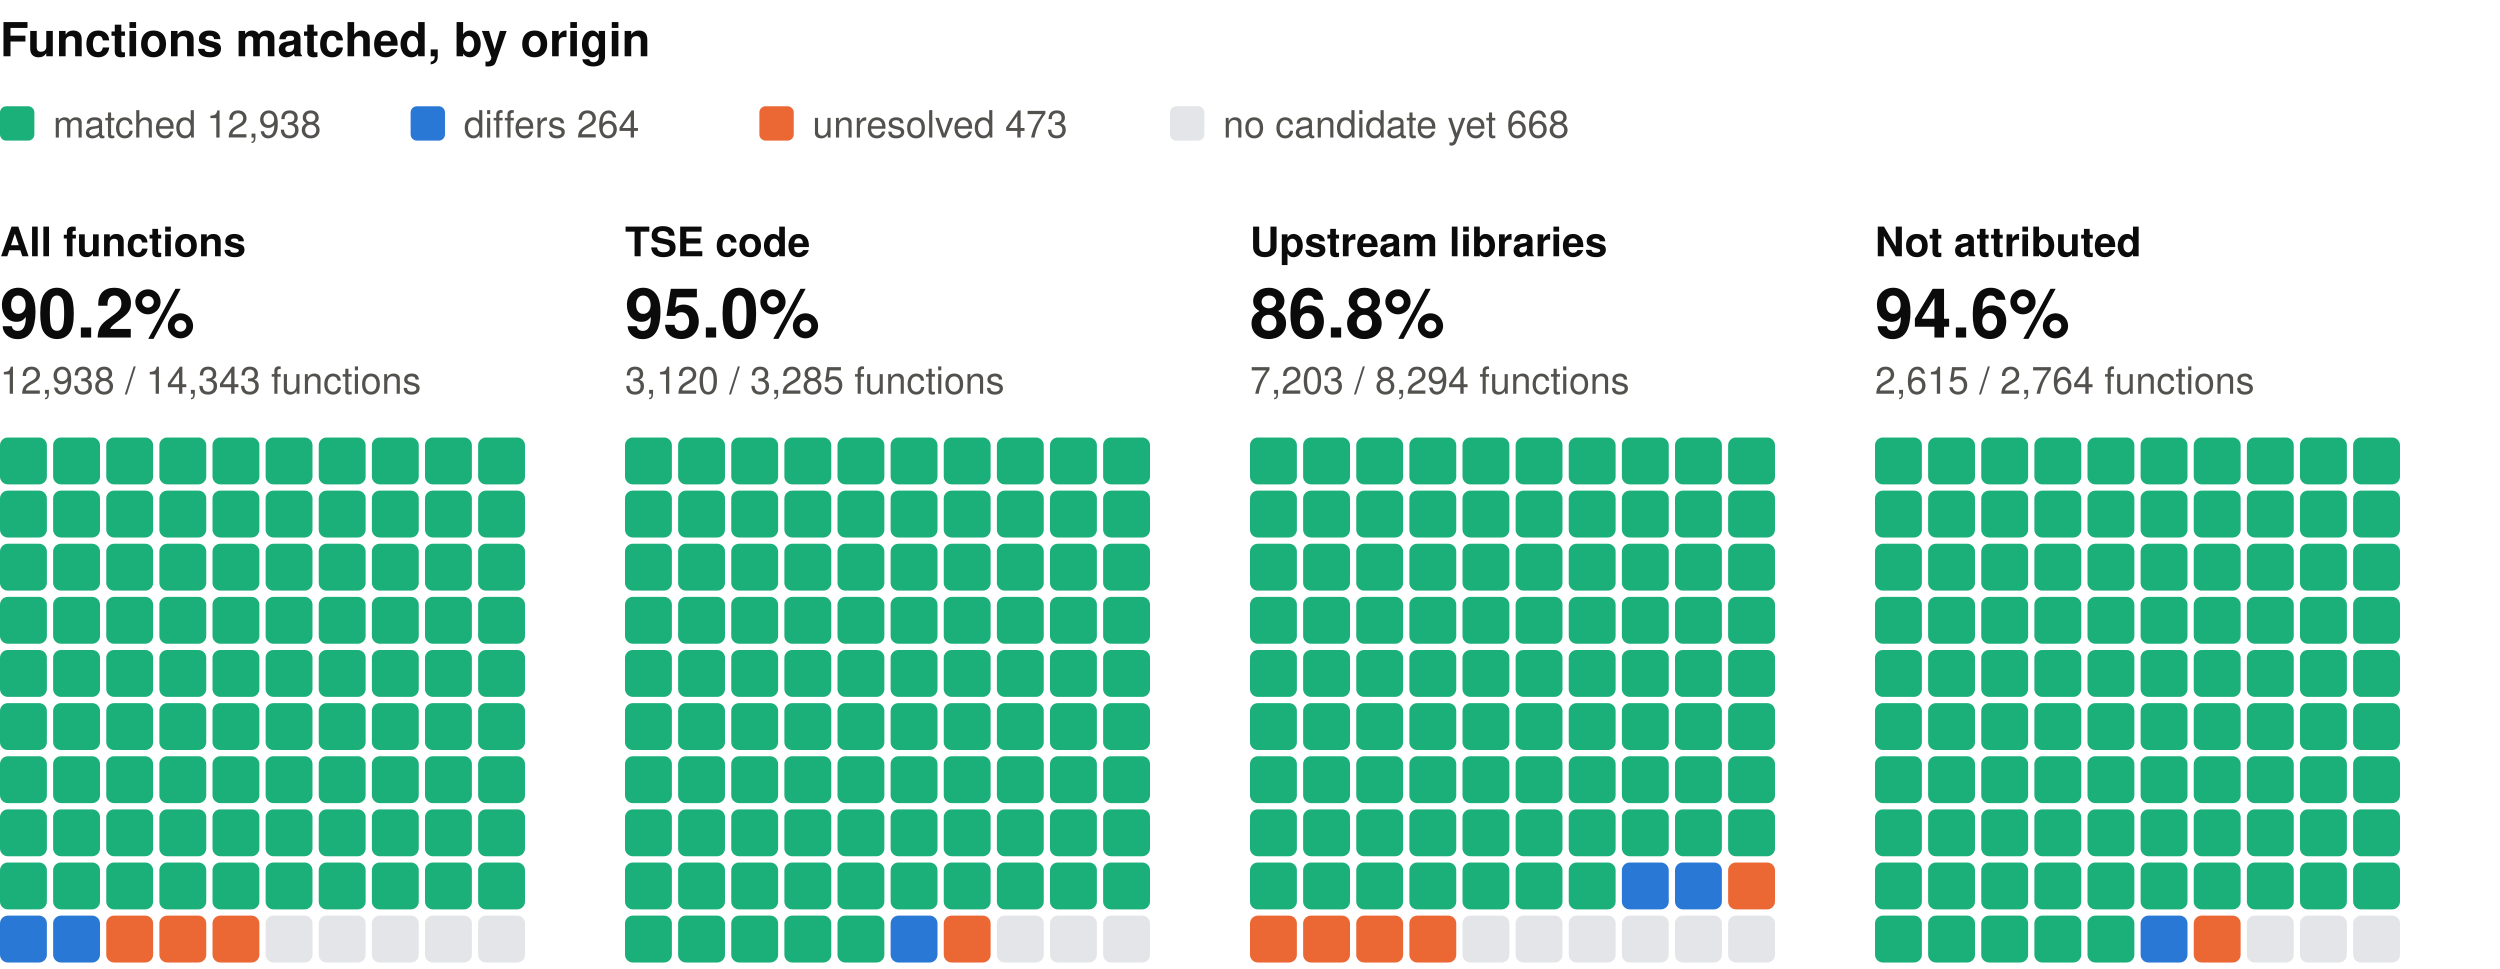
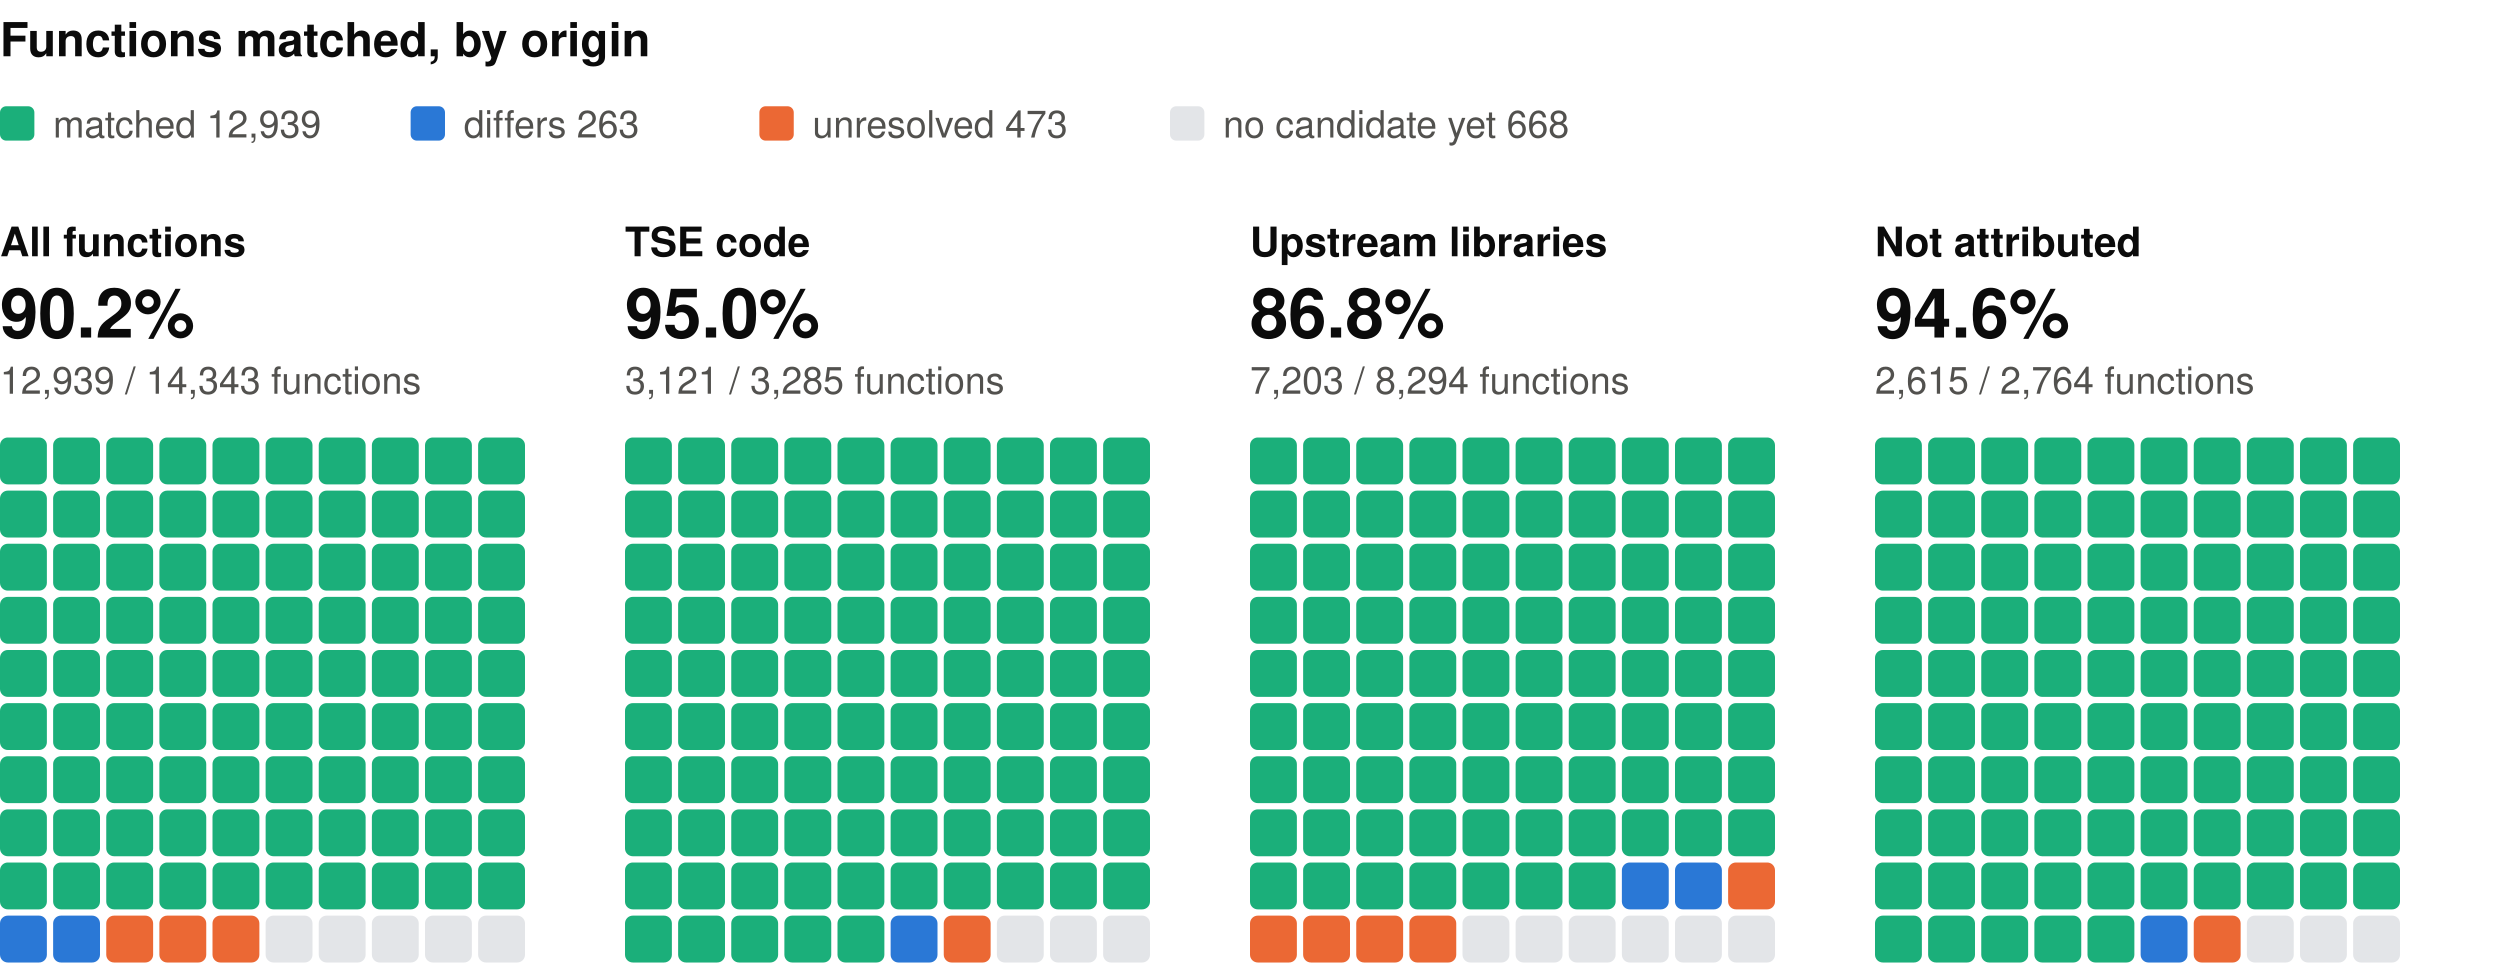
<svg xmlns="http://www.w3.org/2000/svg" width="800" height="310" viewBox="0 0 800 310" role="img" aria-label="Functions matched, by origin: one square per percent, coloured by verdict" font-family="system-ui, -apple-system, 'Segoe UI', Helvetica, Arial, sans-serif">
  <text x="0" y="18" font-size="15" fill="#0b0b0b" font-weight="600">Functions matched, by origin</text>
  <rect x="0" y="34" width="11" height="11" rx="2" fill="#1baf7a" />
-   <text x="17" y="44" font-size="12" fill="#52514e">matched 12,938</text>
+   <text x="17" y="44" font-size="12" fill="#52514e">matched 12,939</text>
  <rect x="131.4" y="34" width="11" height="11" rx="2" fill="#2a78d6" />
-   <text x="148.4" y="44" font-size="12" fill="#52514e">differs 264</text>
+   <text x="148.4" y="44" font-size="12" fill="#52514e">differs 263</text>
  <rect x="243" y="34" width="11" height="11" rx="2" fill="#eb6834" />
  <text x="260" y="44" font-size="12" fill="#52514e">unresolved 473</text>
  <rect x="374.4" y="34" width="11" height="11" rx="2" fill="#e3e5e8" />
  <text x="391.4" y="44" font-size="12" fill="#52514e">no candidate yet 668</text>
  <text x="0" y="82" font-size="13" fill="#0b0b0b" font-weight="600">All functions</text>
  <text x="0" y="108" font-size="22" fill="#0b0b0b" font-weight="600">90.2%</text>
-   <text x="0" y="126" font-size="12" fill="#52514e">12,938 / 14,343 functions</text>
+   <text x="0" y="126" font-size="12" fill="#52514e">12,939 / 14,343 functions</text>
  <rect x="0" y="140" width="15" height="15" rx="2.5" fill="#1baf7a" />
  <rect x="17" y="140" width="15" height="15" rx="2.5" fill="#1baf7a" />
  <rect x="34" y="140" width="15" height="15" rx="2.5" fill="#1baf7a" />
  <rect x="51" y="140" width="15" height="15" rx="2.5" fill="#1baf7a" />
  <rect x="68" y="140" width="15" height="15" rx="2.5" fill="#1baf7a" />
  <rect x="85" y="140" width="15" height="15" rx="2.5" fill="#1baf7a" />
  <rect x="102" y="140" width="15" height="15" rx="2.5" fill="#1baf7a" />
  <rect x="119" y="140" width="15" height="15" rx="2.5" fill="#1baf7a" />
  <rect x="136" y="140" width="15" height="15" rx="2.5" fill="#1baf7a" />
  <rect x="153" y="140" width="15" height="15" rx="2.5" fill="#1baf7a" />
  <rect x="0" y="157" width="15" height="15" rx="2.5" fill="#1baf7a" />
  <rect x="17" y="157" width="15" height="15" rx="2.5" fill="#1baf7a" />
  <rect x="34" y="157" width="15" height="15" rx="2.5" fill="#1baf7a" />
  <rect x="51" y="157" width="15" height="15" rx="2.5" fill="#1baf7a" />
  <rect x="68" y="157" width="15" height="15" rx="2.5" fill="#1baf7a" />
  <rect x="85" y="157" width="15" height="15" rx="2.5" fill="#1baf7a" />
  <rect x="102" y="157" width="15" height="15" rx="2.5" fill="#1baf7a" />
  <rect x="119" y="157" width="15" height="15" rx="2.5" fill="#1baf7a" />
  <rect x="136" y="157" width="15" height="15" rx="2.5" fill="#1baf7a" />
  <rect x="153" y="157" width="15" height="15" rx="2.5" fill="#1baf7a" />
  <rect x="0" y="174" width="15" height="15" rx="2.5" fill="#1baf7a" />
  <rect x="17" y="174" width="15" height="15" rx="2.5" fill="#1baf7a" />
  <rect x="34" y="174" width="15" height="15" rx="2.5" fill="#1baf7a" />
  <rect x="51" y="174" width="15" height="15" rx="2.5" fill="#1baf7a" />
  <rect x="68" y="174" width="15" height="15" rx="2.5" fill="#1baf7a" />
  <rect x="85" y="174" width="15" height="15" rx="2.5" fill="#1baf7a" />
  <rect x="102" y="174" width="15" height="15" rx="2.5" fill="#1baf7a" />
  <rect x="119" y="174" width="15" height="15" rx="2.5" fill="#1baf7a" />
  <rect x="136" y="174" width="15" height="15" rx="2.5" fill="#1baf7a" />
  <rect x="153" y="174" width="15" height="15" rx="2.5" fill="#1baf7a" />
  <rect x="0" y="191" width="15" height="15" rx="2.5" fill="#1baf7a" />
  <rect x="17" y="191" width="15" height="15" rx="2.5" fill="#1baf7a" />
  <rect x="34" y="191" width="15" height="15" rx="2.5" fill="#1baf7a" />
  <rect x="51" y="191" width="15" height="15" rx="2.5" fill="#1baf7a" />
  <rect x="68" y="191" width="15" height="15" rx="2.5" fill="#1baf7a" />
  <rect x="85" y="191" width="15" height="15" rx="2.5" fill="#1baf7a" />
  <rect x="102" y="191" width="15" height="15" rx="2.5" fill="#1baf7a" />
  <rect x="119" y="191" width="15" height="15" rx="2.5" fill="#1baf7a" />
  <rect x="136" y="191" width="15" height="15" rx="2.5" fill="#1baf7a" />
  <rect x="153" y="191" width="15" height="15" rx="2.5" fill="#1baf7a" />
  <rect x="0" y="208" width="15" height="15" rx="2.5" fill="#1baf7a" />
  <rect x="17" y="208" width="15" height="15" rx="2.5" fill="#1baf7a" />
  <rect x="34" y="208" width="15" height="15" rx="2.5" fill="#1baf7a" />
  <rect x="51" y="208" width="15" height="15" rx="2.5" fill="#1baf7a" />
  <rect x="68" y="208" width="15" height="15" rx="2.5" fill="#1baf7a" />
  <rect x="85" y="208" width="15" height="15" rx="2.5" fill="#1baf7a" />
  <rect x="102" y="208" width="15" height="15" rx="2.5" fill="#1baf7a" />
  <rect x="119" y="208" width="15" height="15" rx="2.5" fill="#1baf7a" />
  <rect x="136" y="208" width="15" height="15" rx="2.5" fill="#1baf7a" />
  <rect x="153" y="208" width="15" height="15" rx="2.5" fill="#1baf7a" />
  <rect x="0" y="225" width="15" height="15" rx="2.5" fill="#1baf7a" />
  <rect x="17" y="225" width="15" height="15" rx="2.5" fill="#1baf7a" />
  <rect x="34" y="225" width="15" height="15" rx="2.5" fill="#1baf7a" />
  <rect x="51" y="225" width="15" height="15" rx="2.5" fill="#1baf7a" />
  <rect x="68" y="225" width="15" height="15" rx="2.5" fill="#1baf7a" />
  <rect x="85" y="225" width="15" height="15" rx="2.5" fill="#1baf7a" />
  <rect x="102" y="225" width="15" height="15" rx="2.5" fill="#1baf7a" />
  <rect x="119" y="225" width="15" height="15" rx="2.5" fill="#1baf7a" />
  <rect x="136" y="225" width="15" height="15" rx="2.5" fill="#1baf7a" />
  <rect x="153" y="225" width="15" height="15" rx="2.5" fill="#1baf7a" />
  <rect x="0" y="242" width="15" height="15" rx="2.5" fill="#1baf7a" />
  <rect x="17" y="242" width="15" height="15" rx="2.5" fill="#1baf7a" />
  <rect x="34" y="242" width="15" height="15" rx="2.5" fill="#1baf7a" />
  <rect x="51" y="242" width="15" height="15" rx="2.5" fill="#1baf7a" />
  <rect x="68" y="242" width="15" height="15" rx="2.5" fill="#1baf7a" />
  <rect x="85" y="242" width="15" height="15" rx="2.5" fill="#1baf7a" />
  <rect x="102" y="242" width="15" height="15" rx="2.5" fill="#1baf7a" />
  <rect x="119" y="242" width="15" height="15" rx="2.5" fill="#1baf7a" />
  <rect x="136" y="242" width="15" height="15" rx="2.5" fill="#1baf7a" />
  <rect x="153" y="242" width="15" height="15" rx="2.5" fill="#1baf7a" />
  <rect x="0" y="259" width="15" height="15" rx="2.5" fill="#1baf7a" />
  <rect x="17" y="259" width="15" height="15" rx="2.5" fill="#1baf7a" />
  <rect x="34" y="259" width="15" height="15" rx="2.5" fill="#1baf7a" />
  <rect x="51" y="259" width="15" height="15" rx="2.5" fill="#1baf7a" />
  <rect x="68" y="259" width="15" height="15" rx="2.5" fill="#1baf7a" />
  <rect x="85" y="259" width="15" height="15" rx="2.5" fill="#1baf7a" />
  <rect x="102" y="259" width="15" height="15" rx="2.5" fill="#1baf7a" />
  <rect x="119" y="259" width="15" height="15" rx="2.5" fill="#1baf7a" />
  <rect x="136" y="259" width="15" height="15" rx="2.5" fill="#1baf7a" />
  <rect x="153" y="259" width="15" height="15" rx="2.5" fill="#1baf7a" />
  <rect x="0" y="276" width="15" height="15" rx="2.5" fill="#1baf7a" />
  <rect x="17" y="276" width="15" height="15" rx="2.5" fill="#1baf7a" />
  <rect x="34" y="276" width="15" height="15" rx="2.5" fill="#1baf7a" />
  <rect x="51" y="276" width="15" height="15" rx="2.5" fill="#1baf7a" />
  <rect x="68" y="276" width="15" height="15" rx="2.5" fill="#1baf7a" />
  <rect x="85" y="276" width="15" height="15" rx="2.5" fill="#1baf7a" />
  <rect x="102" y="276" width="15" height="15" rx="2.5" fill="#1baf7a" />
  <rect x="119" y="276" width="15" height="15" rx="2.5" fill="#1baf7a" />
  <rect x="136" y="276" width="15" height="15" rx="2.5" fill="#1baf7a" />
  <rect x="153" y="276" width="15" height="15" rx="2.5" fill="#1baf7a" />
  <rect x="0" y="293" width="15" height="15" rx="2.5" fill="#2a78d6" />
  <rect x="17" y="293" width="15" height="15" rx="2.5" fill="#2a78d6" />
  <rect x="34" y="293" width="15" height="15" rx="2.5" fill="#eb6834" />
  <rect x="51" y="293" width="15" height="15" rx="2.5" fill="#eb6834" />
  <rect x="68" y="293" width="15" height="15" rx="2.5" fill="#eb6834" />
  <rect x="85" y="293" width="15" height="15" rx="2.5" fill="#e3e5e8" />
  <rect x="102" y="293" width="15" height="15" rx="2.5" fill="#e3e5e8" />
  <rect x="119" y="293" width="15" height="15" rx="2.5" fill="#e3e5e8" />
  <rect x="136" y="293" width="15" height="15" rx="2.5" fill="#e3e5e8" />
  <rect x="153" y="293" width="15" height="15" rx="2.5" fill="#e3e5e8" />
  <text x="200" y="82" font-size="13" fill="#0b0b0b" font-weight="600">TSE code</text>
  <text x="200" y="108" font-size="22" fill="#0b0b0b" font-weight="600">95.0%</text>
-   <text x="200" y="126" font-size="12" fill="#52514e">3,120 / 3,285 functions</text>
+   <text x="200" y="126" font-size="12" fill="#52514e">3,121 / 3,285 functions</text>
  <rect x="200" y="140" width="15" height="15" rx="2.5" fill="#1baf7a" />
  <rect x="217" y="140" width="15" height="15" rx="2.5" fill="#1baf7a" />
  <rect x="234" y="140" width="15" height="15" rx="2.5" fill="#1baf7a" />
  <rect x="251" y="140" width="15" height="15" rx="2.5" fill="#1baf7a" />
  <rect x="268" y="140" width="15" height="15" rx="2.5" fill="#1baf7a" />
  <rect x="285" y="140" width="15" height="15" rx="2.5" fill="#1baf7a" />
  <rect x="302" y="140" width="15" height="15" rx="2.5" fill="#1baf7a" />
  <rect x="319" y="140" width="15" height="15" rx="2.5" fill="#1baf7a" />
  <rect x="336" y="140" width="15" height="15" rx="2.5" fill="#1baf7a" />
  <rect x="353" y="140" width="15" height="15" rx="2.5" fill="#1baf7a" />
  <rect x="200" y="157" width="15" height="15" rx="2.5" fill="#1baf7a" />
  <rect x="217" y="157" width="15" height="15" rx="2.5" fill="#1baf7a" />
  <rect x="234" y="157" width="15" height="15" rx="2.5" fill="#1baf7a" />
  <rect x="251" y="157" width="15" height="15" rx="2.5" fill="#1baf7a" />
  <rect x="268" y="157" width="15" height="15" rx="2.5" fill="#1baf7a" />
  <rect x="285" y="157" width="15" height="15" rx="2.5" fill="#1baf7a" />
  <rect x="302" y="157" width="15" height="15" rx="2.5" fill="#1baf7a" />
  <rect x="319" y="157" width="15" height="15" rx="2.5" fill="#1baf7a" />
  <rect x="336" y="157" width="15" height="15" rx="2.5" fill="#1baf7a" />
  <rect x="353" y="157" width="15" height="15" rx="2.5" fill="#1baf7a" />
  <rect x="200" y="174" width="15" height="15" rx="2.5" fill="#1baf7a" />
  <rect x="217" y="174" width="15" height="15" rx="2.5" fill="#1baf7a" />
  <rect x="234" y="174" width="15" height="15" rx="2.5" fill="#1baf7a" />
  <rect x="251" y="174" width="15" height="15" rx="2.5" fill="#1baf7a" />
  <rect x="268" y="174" width="15" height="15" rx="2.5" fill="#1baf7a" />
  <rect x="285" y="174" width="15" height="15" rx="2.5" fill="#1baf7a" />
  <rect x="302" y="174" width="15" height="15" rx="2.5" fill="#1baf7a" />
  <rect x="319" y="174" width="15" height="15" rx="2.5" fill="#1baf7a" />
  <rect x="336" y="174" width="15" height="15" rx="2.5" fill="#1baf7a" />
  <rect x="353" y="174" width="15" height="15" rx="2.5" fill="#1baf7a" />
  <rect x="200" y="191" width="15" height="15" rx="2.5" fill="#1baf7a" />
  <rect x="217" y="191" width="15" height="15" rx="2.5" fill="#1baf7a" />
  <rect x="234" y="191" width="15" height="15" rx="2.5" fill="#1baf7a" />
  <rect x="251" y="191" width="15" height="15" rx="2.5" fill="#1baf7a" />
  <rect x="268" y="191" width="15" height="15" rx="2.5" fill="#1baf7a" />
  <rect x="285" y="191" width="15" height="15" rx="2.5" fill="#1baf7a" />
  <rect x="302" y="191" width="15" height="15" rx="2.5" fill="#1baf7a" />
  <rect x="319" y="191" width="15" height="15" rx="2.5" fill="#1baf7a" />
  <rect x="336" y="191" width="15" height="15" rx="2.5" fill="#1baf7a" />
  <rect x="353" y="191" width="15" height="15" rx="2.5" fill="#1baf7a" />
  <rect x="200" y="208" width="15" height="15" rx="2.5" fill="#1baf7a" />
  <rect x="217" y="208" width="15" height="15" rx="2.5" fill="#1baf7a" />
  <rect x="234" y="208" width="15" height="15" rx="2.5" fill="#1baf7a" />
  <rect x="251" y="208" width="15" height="15" rx="2.5" fill="#1baf7a" />
  <rect x="268" y="208" width="15" height="15" rx="2.5" fill="#1baf7a" />
  <rect x="285" y="208" width="15" height="15" rx="2.5" fill="#1baf7a" />
  <rect x="302" y="208" width="15" height="15" rx="2.5" fill="#1baf7a" />
  <rect x="319" y="208" width="15" height="15" rx="2.5" fill="#1baf7a" />
  <rect x="336" y="208" width="15" height="15" rx="2.5" fill="#1baf7a" />
  <rect x="353" y="208" width="15" height="15" rx="2.5" fill="#1baf7a" />
  <rect x="200" y="225" width="15" height="15" rx="2.5" fill="#1baf7a" />
  <rect x="217" y="225" width="15" height="15" rx="2.5" fill="#1baf7a" />
  <rect x="234" y="225" width="15" height="15" rx="2.5" fill="#1baf7a" />
  <rect x="251" y="225" width="15" height="15" rx="2.5" fill="#1baf7a" />
  <rect x="268" y="225" width="15" height="15" rx="2.5" fill="#1baf7a" />
  <rect x="285" y="225" width="15" height="15" rx="2.5" fill="#1baf7a" />
  <rect x="302" y="225" width="15" height="15" rx="2.5" fill="#1baf7a" />
  <rect x="319" y="225" width="15" height="15" rx="2.5" fill="#1baf7a" />
  <rect x="336" y="225" width="15" height="15" rx="2.5" fill="#1baf7a" />
  <rect x="353" y="225" width="15" height="15" rx="2.5" fill="#1baf7a" />
  <rect x="200" y="242" width="15" height="15" rx="2.5" fill="#1baf7a" />
  <rect x="217" y="242" width="15" height="15" rx="2.5" fill="#1baf7a" />
  <rect x="234" y="242" width="15" height="15" rx="2.5" fill="#1baf7a" />
  <rect x="251" y="242" width="15" height="15" rx="2.5" fill="#1baf7a" />
  <rect x="268" y="242" width="15" height="15" rx="2.5" fill="#1baf7a" />
  <rect x="285" y="242" width="15" height="15" rx="2.5" fill="#1baf7a" />
  <rect x="302" y="242" width="15" height="15" rx="2.5" fill="#1baf7a" />
  <rect x="319" y="242" width="15" height="15" rx="2.5" fill="#1baf7a" />
  <rect x="336" y="242" width="15" height="15" rx="2.5" fill="#1baf7a" />
  <rect x="353" y="242" width="15" height="15" rx="2.5" fill="#1baf7a" />
  <rect x="200" y="259" width="15" height="15" rx="2.5" fill="#1baf7a" />
  <rect x="217" y="259" width="15" height="15" rx="2.5" fill="#1baf7a" />
  <rect x="234" y="259" width="15" height="15" rx="2.5" fill="#1baf7a" />
  <rect x="251" y="259" width="15" height="15" rx="2.5" fill="#1baf7a" />
  <rect x="268" y="259" width="15" height="15" rx="2.5" fill="#1baf7a" />
  <rect x="285" y="259" width="15" height="15" rx="2.5" fill="#1baf7a" />
  <rect x="302" y="259" width="15" height="15" rx="2.5" fill="#1baf7a" />
  <rect x="319" y="259" width="15" height="15" rx="2.5" fill="#1baf7a" />
  <rect x="336" y="259" width="15" height="15" rx="2.5" fill="#1baf7a" />
  <rect x="353" y="259" width="15" height="15" rx="2.5" fill="#1baf7a" />
  <rect x="200" y="276" width="15" height="15" rx="2.5" fill="#1baf7a" />
  <rect x="217" y="276" width="15" height="15" rx="2.5" fill="#1baf7a" />
  <rect x="234" y="276" width="15" height="15" rx="2.5" fill="#1baf7a" />
  <rect x="251" y="276" width="15" height="15" rx="2.5" fill="#1baf7a" />
  <rect x="268" y="276" width="15" height="15" rx="2.5" fill="#1baf7a" />
  <rect x="285" y="276" width="15" height="15" rx="2.5" fill="#1baf7a" />
  <rect x="302" y="276" width="15" height="15" rx="2.5" fill="#1baf7a" />
  <rect x="319" y="276" width="15" height="15" rx="2.5" fill="#1baf7a" />
  <rect x="336" y="276" width="15" height="15" rx="2.5" fill="#1baf7a" />
  <rect x="353" y="276" width="15" height="15" rx="2.5" fill="#1baf7a" />
  <rect x="200" y="293" width="15" height="15" rx="2.5" fill="#1baf7a" />
  <rect x="217" y="293" width="15" height="15" rx="2.5" fill="#1baf7a" />
  <rect x="234" y="293" width="15" height="15" rx="2.5" fill="#1baf7a" />
  <rect x="251" y="293" width="15" height="15" rx="2.5" fill="#1baf7a" />
  <rect x="268" y="293" width="15" height="15" rx="2.5" fill="#1baf7a" />
  <rect x="285" y="293" width="15" height="15" rx="2.5" fill="#2a78d6" />
  <rect x="302" y="293" width="15" height="15" rx="2.5" fill="#eb6834" />
  <rect x="319" y="293" width="15" height="15" rx="2.5" fill="#e3e5e8" />
  <rect x="336" y="293" width="15" height="15" rx="2.5" fill="#e3e5e8" />
  <rect x="353" y="293" width="15" height="15" rx="2.5" fill="#e3e5e8" />
  <text x="400" y="82" font-size="13" fill="#0b0b0b" font-weight="600">Upstream libraries</text>
  <text x="400" y="108" font-size="22" fill="#0b0b0b" font-weight="600">86.8%</text>
  <text x="400" y="126" font-size="12" fill="#52514e">7,203 / 8,294 functions</text>
  <rect x="400" y="140" width="15" height="15" rx="2.5" fill="#1baf7a" />
  <rect x="417" y="140" width="15" height="15" rx="2.5" fill="#1baf7a" />
  <rect x="434" y="140" width="15" height="15" rx="2.5" fill="#1baf7a" />
  <rect x="451" y="140" width="15" height="15" rx="2.5" fill="#1baf7a" />
  <rect x="468" y="140" width="15" height="15" rx="2.5" fill="#1baf7a" />
  <rect x="485" y="140" width="15" height="15" rx="2.5" fill="#1baf7a" />
  <rect x="502" y="140" width="15" height="15" rx="2.5" fill="#1baf7a" />
  <rect x="519" y="140" width="15" height="15" rx="2.5" fill="#1baf7a" />
  <rect x="536" y="140" width="15" height="15" rx="2.5" fill="#1baf7a" />
  <rect x="553" y="140" width="15" height="15" rx="2.5" fill="#1baf7a" />
  <rect x="400" y="157" width="15" height="15" rx="2.5" fill="#1baf7a" />
  <rect x="417" y="157" width="15" height="15" rx="2.5" fill="#1baf7a" />
  <rect x="434" y="157" width="15" height="15" rx="2.5" fill="#1baf7a" />
  <rect x="451" y="157" width="15" height="15" rx="2.5" fill="#1baf7a" />
  <rect x="468" y="157" width="15" height="15" rx="2.5" fill="#1baf7a" />
  <rect x="485" y="157" width="15" height="15" rx="2.5" fill="#1baf7a" />
  <rect x="502" y="157" width="15" height="15" rx="2.5" fill="#1baf7a" />
  <rect x="519" y="157" width="15" height="15" rx="2.5" fill="#1baf7a" />
  <rect x="536" y="157" width="15" height="15" rx="2.5" fill="#1baf7a" />
  <rect x="553" y="157" width="15" height="15" rx="2.5" fill="#1baf7a" />
  <rect x="400" y="174" width="15" height="15" rx="2.5" fill="#1baf7a" />
  <rect x="417" y="174" width="15" height="15" rx="2.5" fill="#1baf7a" />
  <rect x="434" y="174" width="15" height="15" rx="2.5" fill="#1baf7a" />
  <rect x="451" y="174" width="15" height="15" rx="2.5" fill="#1baf7a" />
  <rect x="468" y="174" width="15" height="15" rx="2.5" fill="#1baf7a" />
  <rect x="485" y="174" width="15" height="15" rx="2.5" fill="#1baf7a" />
  <rect x="502" y="174" width="15" height="15" rx="2.5" fill="#1baf7a" />
  <rect x="519" y="174" width="15" height="15" rx="2.5" fill="#1baf7a" />
  <rect x="536" y="174" width="15" height="15" rx="2.5" fill="#1baf7a" />
  <rect x="553" y="174" width="15" height="15" rx="2.5" fill="#1baf7a" />
  <rect x="400" y="191" width="15" height="15" rx="2.5" fill="#1baf7a" />
  <rect x="417" y="191" width="15" height="15" rx="2.5" fill="#1baf7a" />
  <rect x="434" y="191" width="15" height="15" rx="2.5" fill="#1baf7a" />
  <rect x="451" y="191" width="15" height="15" rx="2.5" fill="#1baf7a" />
  <rect x="468" y="191" width="15" height="15" rx="2.5" fill="#1baf7a" />
  <rect x="485" y="191" width="15" height="15" rx="2.5" fill="#1baf7a" />
  <rect x="502" y="191" width="15" height="15" rx="2.5" fill="#1baf7a" />
  <rect x="519" y="191" width="15" height="15" rx="2.5" fill="#1baf7a" />
  <rect x="536" y="191" width="15" height="15" rx="2.5" fill="#1baf7a" />
  <rect x="553" y="191" width="15" height="15" rx="2.5" fill="#1baf7a" />
  <rect x="400" y="208" width="15" height="15" rx="2.5" fill="#1baf7a" />
  <rect x="417" y="208" width="15" height="15" rx="2.5" fill="#1baf7a" />
  <rect x="434" y="208" width="15" height="15" rx="2.5" fill="#1baf7a" />
  <rect x="451" y="208" width="15" height="15" rx="2.5" fill="#1baf7a" />
  <rect x="468" y="208" width="15" height="15" rx="2.5" fill="#1baf7a" />
  <rect x="485" y="208" width="15" height="15" rx="2.5" fill="#1baf7a" />
  <rect x="502" y="208" width="15" height="15" rx="2.5" fill="#1baf7a" />
  <rect x="519" y="208" width="15" height="15" rx="2.5" fill="#1baf7a" />
  <rect x="536" y="208" width="15" height="15" rx="2.5" fill="#1baf7a" />
  <rect x="553" y="208" width="15" height="15" rx="2.5" fill="#1baf7a" />
  <rect x="400" y="225" width="15" height="15" rx="2.5" fill="#1baf7a" />
  <rect x="417" y="225" width="15" height="15" rx="2.5" fill="#1baf7a" />
  <rect x="434" y="225" width="15" height="15" rx="2.5" fill="#1baf7a" />
  <rect x="451" y="225" width="15" height="15" rx="2.5" fill="#1baf7a" />
  <rect x="468" y="225" width="15" height="15" rx="2.5" fill="#1baf7a" />
  <rect x="485" y="225" width="15" height="15" rx="2.5" fill="#1baf7a" />
  <rect x="502" y="225" width="15" height="15" rx="2.5" fill="#1baf7a" />
  <rect x="519" y="225" width="15" height="15" rx="2.5" fill="#1baf7a" />
  <rect x="536" y="225" width="15" height="15" rx="2.5" fill="#1baf7a" />
  <rect x="553" y="225" width="15" height="15" rx="2.5" fill="#1baf7a" />
  <rect x="400" y="242" width="15" height="15" rx="2.5" fill="#1baf7a" />
  <rect x="417" y="242" width="15" height="15" rx="2.5" fill="#1baf7a" />
  <rect x="434" y="242" width="15" height="15" rx="2.5" fill="#1baf7a" />
  <rect x="451" y="242" width="15" height="15" rx="2.5" fill="#1baf7a" />
  <rect x="468" y="242" width="15" height="15" rx="2.5" fill="#1baf7a" />
  <rect x="485" y="242" width="15" height="15" rx="2.5" fill="#1baf7a" />
  <rect x="502" y="242" width="15" height="15" rx="2.5" fill="#1baf7a" />
  <rect x="519" y="242" width="15" height="15" rx="2.5" fill="#1baf7a" />
  <rect x="536" y="242" width="15" height="15" rx="2.5" fill="#1baf7a" />
  <rect x="553" y="242" width="15" height="15" rx="2.5" fill="#1baf7a" />
  <rect x="400" y="259" width="15" height="15" rx="2.5" fill="#1baf7a" />
  <rect x="417" y="259" width="15" height="15" rx="2.5" fill="#1baf7a" />
  <rect x="434" y="259" width="15" height="15" rx="2.5" fill="#1baf7a" />
  <rect x="451" y="259" width="15" height="15" rx="2.5" fill="#1baf7a" />
  <rect x="468" y="259" width="15" height="15" rx="2.5" fill="#1baf7a" />
  <rect x="485" y="259" width="15" height="15" rx="2.5" fill="#1baf7a" />
  <rect x="502" y="259" width="15" height="15" rx="2.5" fill="#1baf7a" />
  <rect x="519" y="259" width="15" height="15" rx="2.5" fill="#1baf7a" />
  <rect x="536" y="259" width="15" height="15" rx="2.5" fill="#1baf7a" />
  <rect x="553" y="259" width="15" height="15" rx="2.5" fill="#1baf7a" />
  <rect x="400" y="276" width="15" height="15" rx="2.5" fill="#1baf7a" />
  <rect x="417" y="276" width="15" height="15" rx="2.5" fill="#1baf7a" />
  <rect x="434" y="276" width="15" height="15" rx="2.5" fill="#1baf7a" />
  <rect x="451" y="276" width="15" height="15" rx="2.5" fill="#1baf7a" />
  <rect x="468" y="276" width="15" height="15" rx="2.5" fill="#1baf7a" />
  <rect x="485" y="276" width="15" height="15" rx="2.5" fill="#1baf7a" />
  <rect x="502" y="276" width="15" height="15" rx="2.5" fill="#1baf7a" />
  <rect x="519" y="276" width="15" height="15" rx="2.5" fill="#2a78d6" />
  <rect x="536" y="276" width="15" height="15" rx="2.5" fill="#2a78d6" />
  <rect x="553" y="276" width="15" height="15" rx="2.5" fill="#eb6834" />
  <rect x="400" y="293" width="15" height="15" rx="2.5" fill="#eb6834" />
  <rect x="417" y="293" width="15" height="15" rx="2.5" fill="#eb6834" />
  <rect x="434" y="293" width="15" height="15" rx="2.5" fill="#eb6834" />
  <rect x="451" y="293" width="15" height="15" rx="2.5" fill="#eb6834" />
  <rect x="468" y="293" width="15" height="15" rx="2.5" fill="#e3e5e8" />
  <rect x="485" y="293" width="15" height="15" rx="2.5" fill="#e3e5e8" />
  <rect x="502" y="293" width="15" height="15" rx="2.5" fill="#e3e5e8" />
  <rect x="519" y="293" width="15" height="15" rx="2.5" fill="#e3e5e8" />
  <rect x="536" y="293" width="15" height="15" rx="2.5" fill="#e3e5e8" />
  <rect x="553" y="293" width="15" height="15" rx="2.5" fill="#e3e5e8" />
  <text x="600" y="82" font-size="13" fill="#0b0b0b" font-weight="600">Not attributed</text>
  <text x="600" y="108" font-size="22" fill="#0b0b0b" font-weight="600">94.6%</text>
  <text x="600" y="126" font-size="12" fill="#52514e">2,615 / 2,764 functions</text>
  <rect x="600" y="140" width="15" height="15" rx="2.5" fill="#1baf7a" />
  <rect x="617" y="140" width="15" height="15" rx="2.5" fill="#1baf7a" />
  <rect x="634" y="140" width="15" height="15" rx="2.5" fill="#1baf7a" />
  <rect x="651" y="140" width="15" height="15" rx="2.5" fill="#1baf7a" />
  <rect x="668" y="140" width="15" height="15" rx="2.5" fill="#1baf7a" />
  <rect x="685" y="140" width="15" height="15" rx="2.5" fill="#1baf7a" />
  <rect x="702" y="140" width="15" height="15" rx="2.5" fill="#1baf7a" />
  <rect x="719" y="140" width="15" height="15" rx="2.5" fill="#1baf7a" />
  <rect x="736" y="140" width="15" height="15" rx="2.5" fill="#1baf7a" />
  <rect x="753" y="140" width="15" height="15" rx="2.5" fill="#1baf7a" />
  <rect x="600" y="157" width="15" height="15" rx="2.5" fill="#1baf7a" />
  <rect x="617" y="157" width="15" height="15" rx="2.5" fill="#1baf7a" />
  <rect x="634" y="157" width="15" height="15" rx="2.5" fill="#1baf7a" />
  <rect x="651" y="157" width="15" height="15" rx="2.5" fill="#1baf7a" />
  <rect x="668" y="157" width="15" height="15" rx="2.5" fill="#1baf7a" />
  <rect x="685" y="157" width="15" height="15" rx="2.5" fill="#1baf7a" />
  <rect x="702" y="157" width="15" height="15" rx="2.5" fill="#1baf7a" />
  <rect x="719" y="157" width="15" height="15" rx="2.5" fill="#1baf7a" />
  <rect x="736" y="157" width="15" height="15" rx="2.5" fill="#1baf7a" />
  <rect x="753" y="157" width="15" height="15" rx="2.5" fill="#1baf7a" />
  <rect x="600" y="174" width="15" height="15" rx="2.5" fill="#1baf7a" />
  <rect x="617" y="174" width="15" height="15" rx="2.5" fill="#1baf7a" />
  <rect x="634" y="174" width="15" height="15" rx="2.5" fill="#1baf7a" />
  <rect x="651" y="174" width="15" height="15" rx="2.5" fill="#1baf7a" />
  <rect x="668" y="174" width="15" height="15" rx="2.5" fill="#1baf7a" />
  <rect x="685" y="174" width="15" height="15" rx="2.5" fill="#1baf7a" />
  <rect x="702" y="174" width="15" height="15" rx="2.5" fill="#1baf7a" />
  <rect x="719" y="174" width="15" height="15" rx="2.5" fill="#1baf7a" />
  <rect x="736" y="174" width="15" height="15" rx="2.5" fill="#1baf7a" />
  <rect x="753" y="174" width="15" height="15" rx="2.5" fill="#1baf7a" />
  <rect x="600" y="191" width="15" height="15" rx="2.5" fill="#1baf7a" />
  <rect x="617" y="191" width="15" height="15" rx="2.5" fill="#1baf7a" />
  <rect x="634" y="191" width="15" height="15" rx="2.5" fill="#1baf7a" />
  <rect x="651" y="191" width="15" height="15" rx="2.5" fill="#1baf7a" />
  <rect x="668" y="191" width="15" height="15" rx="2.5" fill="#1baf7a" />
  <rect x="685" y="191" width="15" height="15" rx="2.5" fill="#1baf7a" />
  <rect x="702" y="191" width="15" height="15" rx="2.5" fill="#1baf7a" />
  <rect x="719" y="191" width="15" height="15" rx="2.5" fill="#1baf7a" />
  <rect x="736" y="191" width="15" height="15" rx="2.5" fill="#1baf7a" />
  <rect x="753" y="191" width="15" height="15" rx="2.5" fill="#1baf7a" />
  <rect x="600" y="208" width="15" height="15" rx="2.5" fill="#1baf7a" />
  <rect x="617" y="208" width="15" height="15" rx="2.5" fill="#1baf7a" />
  <rect x="634" y="208" width="15" height="15" rx="2.5" fill="#1baf7a" />
  <rect x="651" y="208" width="15" height="15" rx="2.5" fill="#1baf7a" />
  <rect x="668" y="208" width="15" height="15" rx="2.5" fill="#1baf7a" />
  <rect x="685" y="208" width="15" height="15" rx="2.5" fill="#1baf7a" />
  <rect x="702" y="208" width="15" height="15" rx="2.5" fill="#1baf7a" />
  <rect x="719" y="208" width="15" height="15" rx="2.5" fill="#1baf7a" />
  <rect x="736" y="208" width="15" height="15" rx="2.5" fill="#1baf7a" />
  <rect x="753" y="208" width="15" height="15" rx="2.5" fill="#1baf7a" />
  <rect x="600" y="225" width="15" height="15" rx="2.5" fill="#1baf7a" />
  <rect x="617" y="225" width="15" height="15" rx="2.5" fill="#1baf7a" />
  <rect x="634" y="225" width="15" height="15" rx="2.5" fill="#1baf7a" />
  <rect x="651" y="225" width="15" height="15" rx="2.5" fill="#1baf7a" />
  <rect x="668" y="225" width="15" height="15" rx="2.5" fill="#1baf7a" />
  <rect x="685" y="225" width="15" height="15" rx="2.5" fill="#1baf7a" />
  <rect x="702" y="225" width="15" height="15" rx="2.5" fill="#1baf7a" />
  <rect x="719" y="225" width="15" height="15" rx="2.5" fill="#1baf7a" />
  <rect x="736" y="225" width="15" height="15" rx="2.5" fill="#1baf7a" />
  <rect x="753" y="225" width="15" height="15" rx="2.5" fill="#1baf7a" />
  <rect x="600" y="242" width="15" height="15" rx="2.5" fill="#1baf7a" />
  <rect x="617" y="242" width="15" height="15" rx="2.5" fill="#1baf7a" />
  <rect x="634" y="242" width="15" height="15" rx="2.5" fill="#1baf7a" />
  <rect x="651" y="242" width="15" height="15" rx="2.5" fill="#1baf7a" />
  <rect x="668" y="242" width="15" height="15" rx="2.5" fill="#1baf7a" />
  <rect x="685" y="242" width="15" height="15" rx="2.5" fill="#1baf7a" />
  <rect x="702" y="242" width="15" height="15" rx="2.5" fill="#1baf7a" />
  <rect x="719" y="242" width="15" height="15" rx="2.5" fill="#1baf7a" />
  <rect x="736" y="242" width="15" height="15" rx="2.5" fill="#1baf7a" />
  <rect x="753" y="242" width="15" height="15" rx="2.5" fill="#1baf7a" />
  <rect x="600" y="259" width="15" height="15" rx="2.5" fill="#1baf7a" />
  <rect x="617" y="259" width="15" height="15" rx="2.5" fill="#1baf7a" />
  <rect x="634" y="259" width="15" height="15" rx="2.5" fill="#1baf7a" />
  <rect x="651" y="259" width="15" height="15" rx="2.5" fill="#1baf7a" />
  <rect x="668" y="259" width="15" height="15" rx="2.5" fill="#1baf7a" />
  <rect x="685" y="259" width="15" height="15" rx="2.5" fill="#1baf7a" />
  <rect x="702" y="259" width="15" height="15" rx="2.5" fill="#1baf7a" />
  <rect x="719" y="259" width="15" height="15" rx="2.5" fill="#1baf7a" />
  <rect x="736" y="259" width="15" height="15" rx="2.5" fill="#1baf7a" />
  <rect x="753" y="259" width="15" height="15" rx="2.5" fill="#1baf7a" />
  <rect x="600" y="276" width="15" height="15" rx="2.5" fill="#1baf7a" />
  <rect x="617" y="276" width="15" height="15" rx="2.5" fill="#1baf7a" />
  <rect x="634" y="276" width="15" height="15" rx="2.5" fill="#1baf7a" />
  <rect x="651" y="276" width="15" height="15" rx="2.5" fill="#1baf7a" />
  <rect x="668" y="276" width="15" height="15" rx="2.5" fill="#1baf7a" />
  <rect x="685" y="276" width="15" height="15" rx="2.5" fill="#1baf7a" />
  <rect x="702" y="276" width="15" height="15" rx="2.5" fill="#1baf7a" />
  <rect x="719" y="276" width="15" height="15" rx="2.5" fill="#1baf7a" />
  <rect x="736" y="276" width="15" height="15" rx="2.5" fill="#1baf7a" />
  <rect x="753" y="276" width="15" height="15" rx="2.5" fill="#1baf7a" />
  <rect x="600" y="293" width="15" height="15" rx="2.5" fill="#1baf7a" />
  <rect x="617" y="293" width="15" height="15" rx="2.5" fill="#1baf7a" />
  <rect x="634" y="293" width="15" height="15" rx="2.5" fill="#1baf7a" />
  <rect x="651" y="293" width="15" height="15" rx="2.5" fill="#1baf7a" />
  <rect x="668" y="293" width="15" height="15" rx="2.5" fill="#1baf7a" />
  <rect x="685" y="293" width="15" height="15" rx="2.5" fill="#2a78d6" />
  <rect x="702" y="293" width="15" height="15" rx="2.5" fill="#eb6834" />
  <rect x="719" y="293" width="15" height="15" rx="2.5" fill="#e3e5e8" />
  <rect x="736" y="293" width="15" height="15" rx="2.5" fill="#e3e5e8" />
  <rect x="753" y="293" width="15" height="15" rx="2.5" fill="#e3e5e8" />
</svg>
